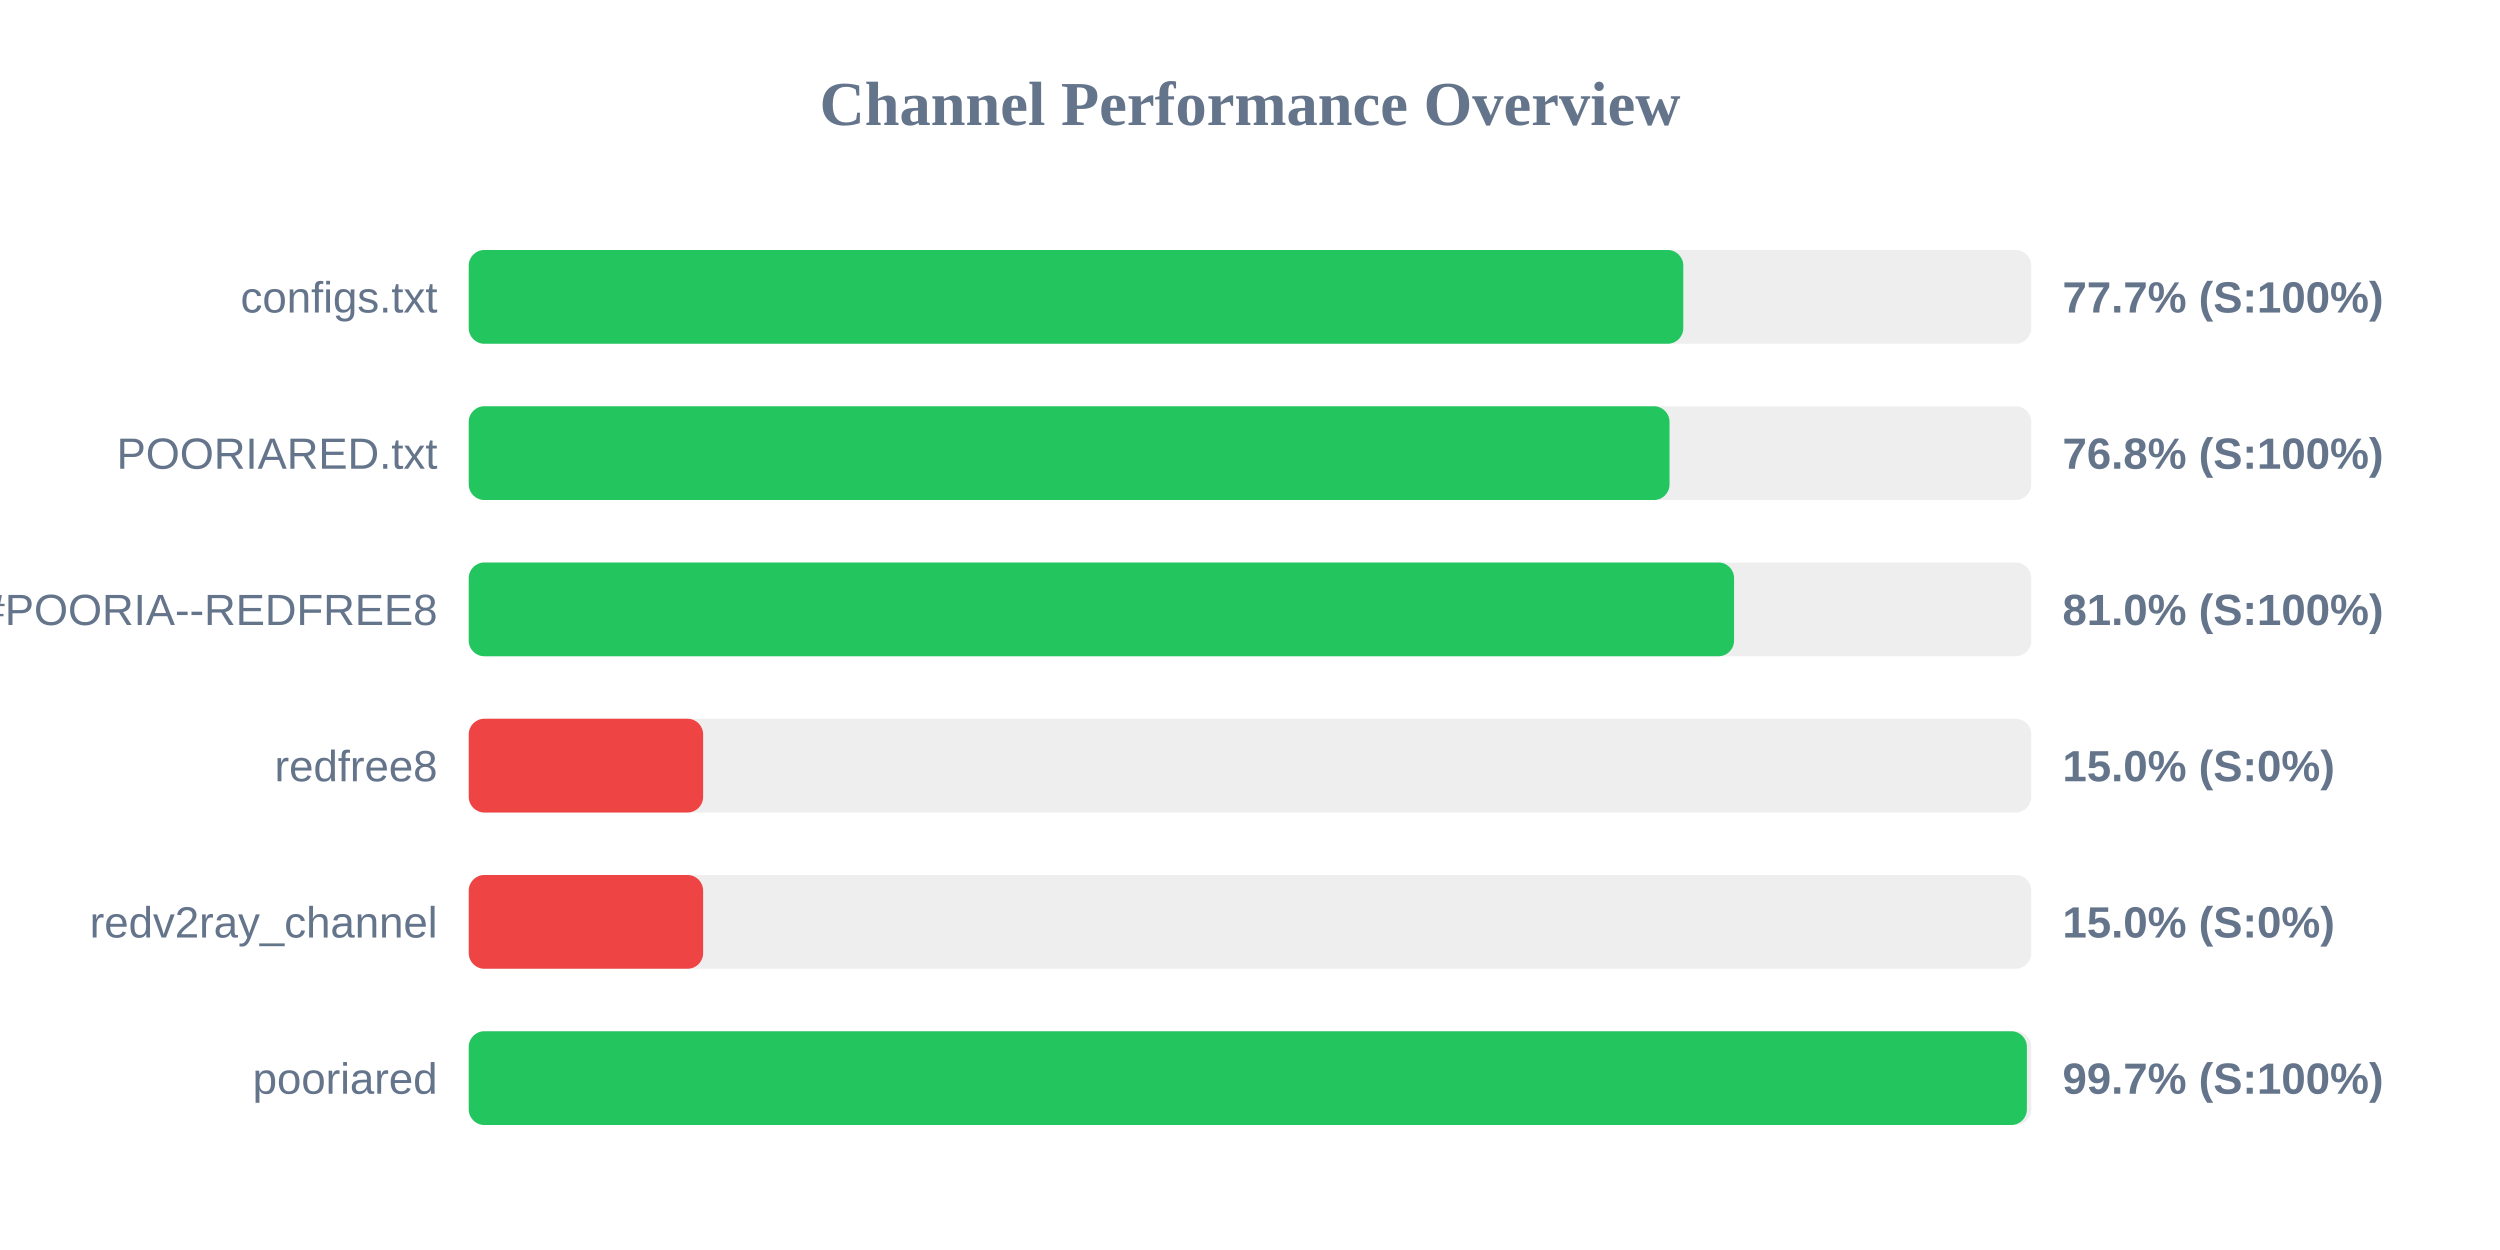
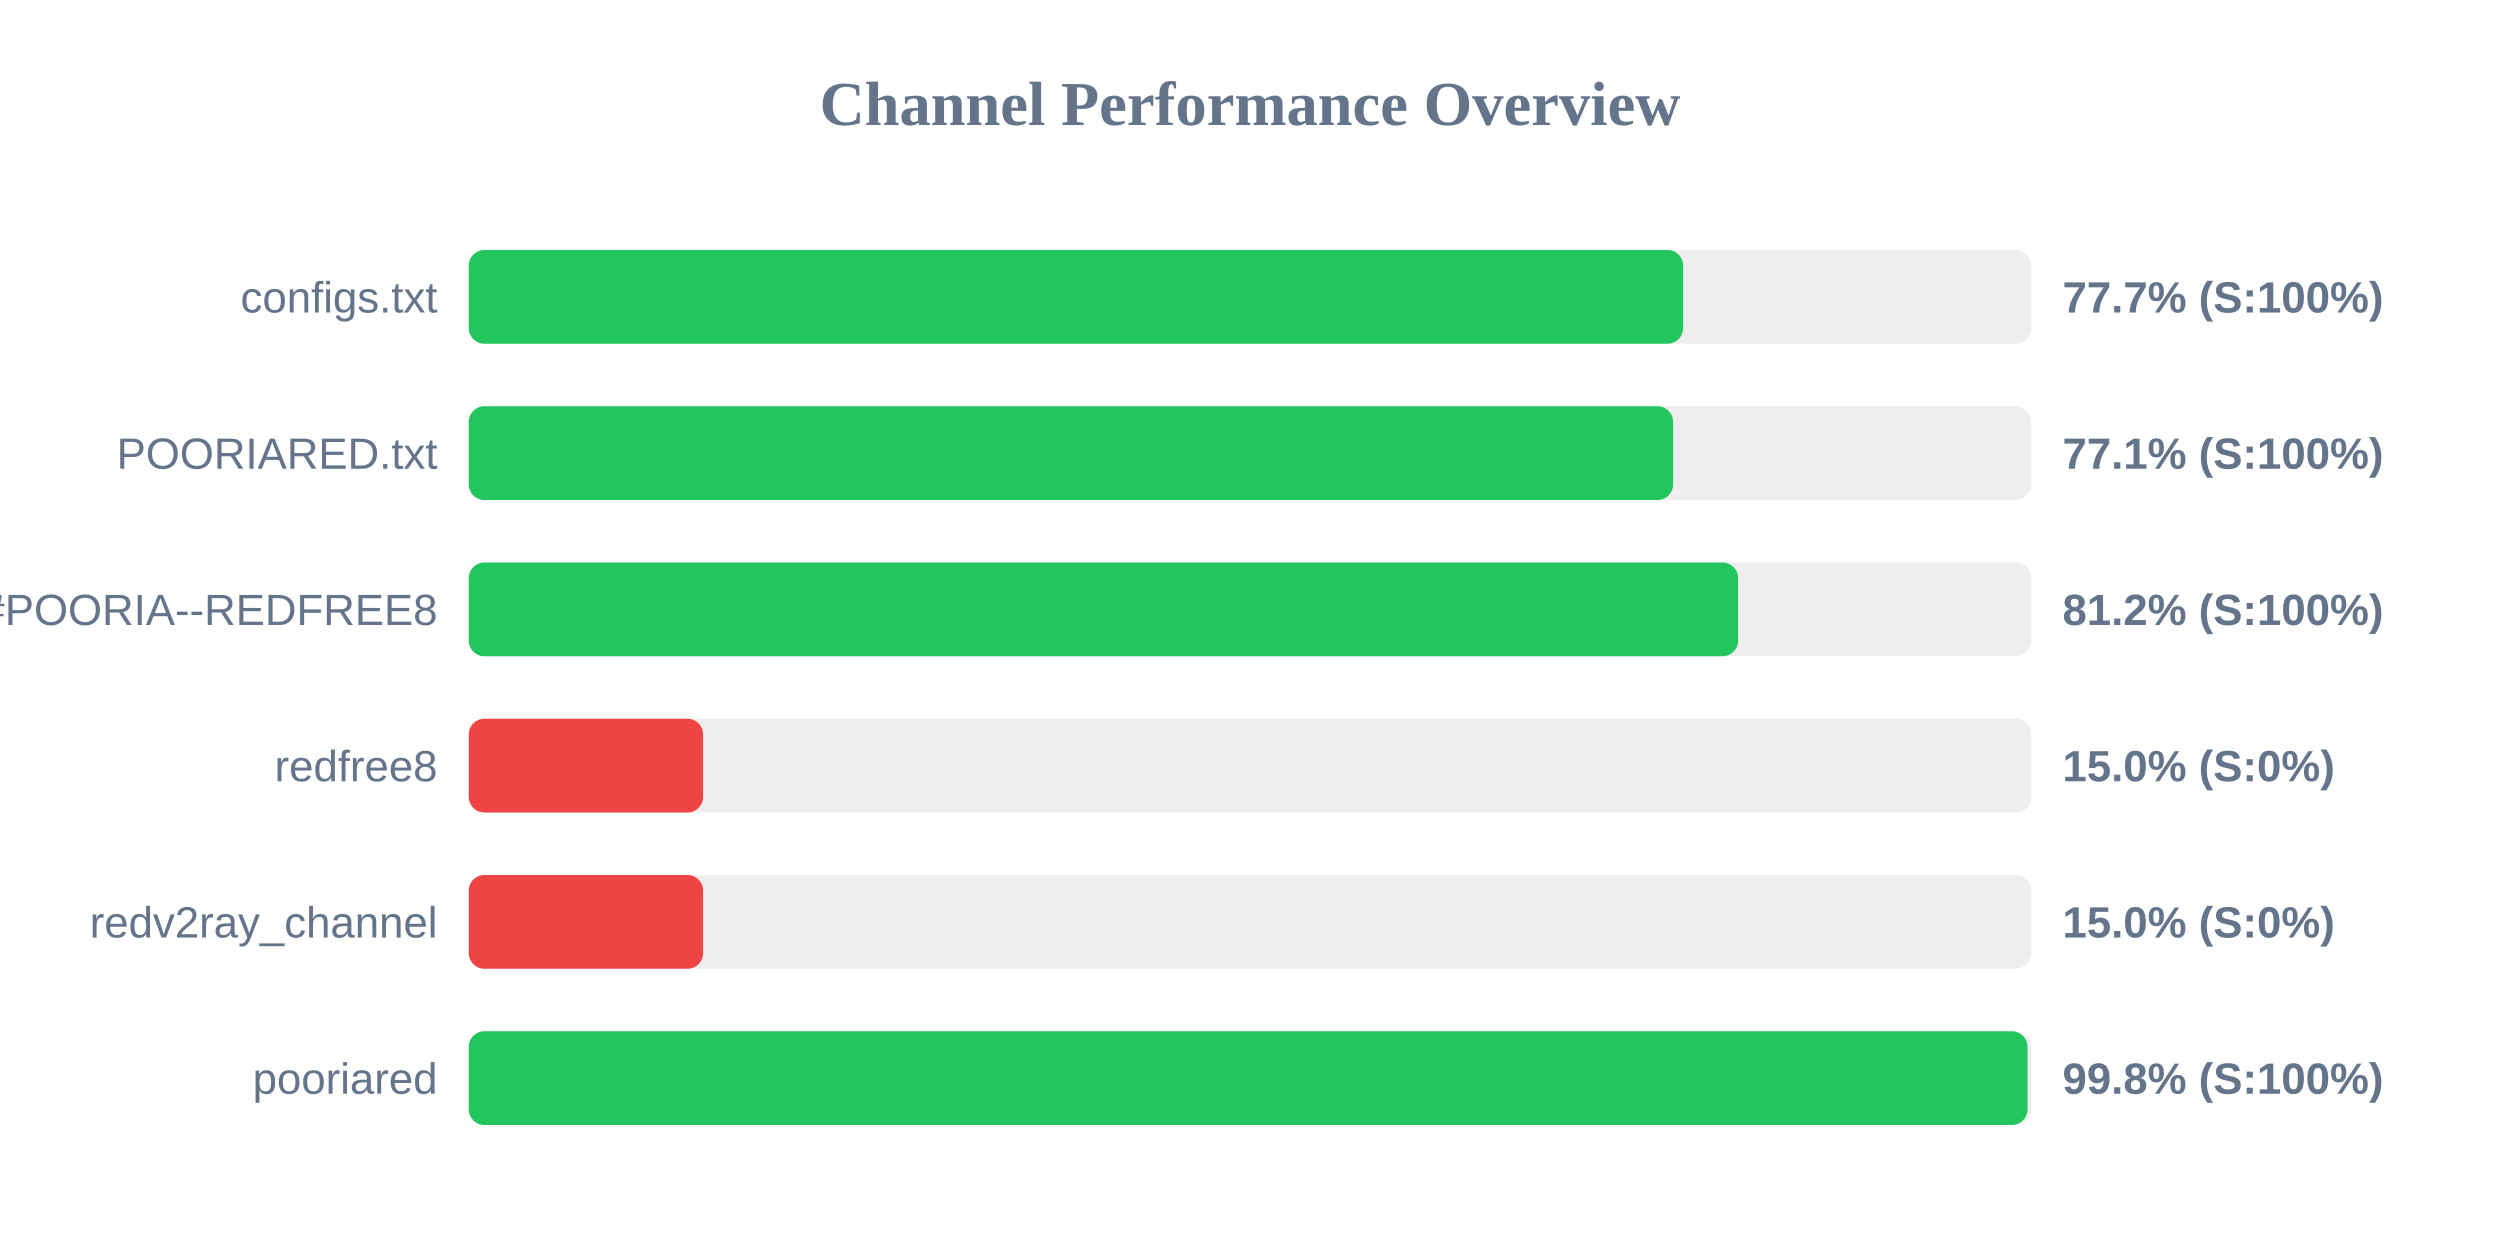
<svg xmlns="http://www.w3.org/2000/svg" width="800" height="400" version="1.1">
  <style>
        .row { font: 14px Arial; fill: #64748b; }
        .score { font: bold 14px Arial; fill: #64748b; }
    </style>
  <text x="400" y="40" text-anchor="middle" font-size="20px" font-weight="bold" fill="#64748b">Channel Performance Overview</text>
  <rect x="150" y="80" width="500" height="30" fill="#eee" rx="5" />
-   <rect x="150" y="80" width="388.65" height="30" fill="#22c55e" rx="5" />
+   <rect x="150" y="80" width="388.6" height="30" fill="#22c55e" rx="5" />
  <text x="140" y="100" text-anchor="end" class="row">configs.txt</text>
  <text x="660" y="100" text-anchor="start" class="score">77.7% (S:100%)</text>
  <rect x="150" y="130" width="500" height="30" fill="#eee" rx="5" />
-   <rect x="150" y="130" width="384.25" height="30" fill="#22c55e" rx="5" />
+   <rect x="150" y="130" width="385.4" height="30" fill="#22c55e" rx="5" />
  <text x="140" y="150" text-anchor="end" class="row">POORIARED.txt</text>
-   <text x="660" y="150" text-anchor="start" class="score">76.8% (S:100%)</text>
+   <text x="660" y="150" text-anchor="start" class="score">77.1% (S:100%)</text>
  <rect x="150" y="180" width="500" height="30" fill="#eee" rx="5" />
-   <rect x="150" y="180" width="404.9" height="30" fill="#22c55e" rx="5" />
+   <rect x="150" y="180" width="406.2" height="30" fill="#22c55e" rx="5" />
  <text x="140" y="200" text-anchor="end" class="row">POORIA--REDFREE8.txt#POORIA--REDFREE8</text>
-   <text x="660" y="200" text-anchor="start" class="score">81.0% (S:100%)</text>
+   <text x="660" y="200" text-anchor="start" class="score">81.2% (S:100%)</text>
  <rect x="150" y="230" width="500" height="30" fill="#eee" rx="5" />
  <rect x="150" y="230" width="75.0" height="30" fill="#ef4444" rx="5" />
  <text x="140" y="250" text-anchor="end" class="row">redfree8</text>
  <text x="660" y="250" text-anchor="start" class="score">15.0% (S:0%)</text>
  <rect x="150" y="280" width="500" height="30" fill="#eee" rx="5" />
  <rect x="150" y="280" width="75.0" height="30" fill="#ef4444" rx="5" />
  <text x="140" y="300" text-anchor="end" class="row">redv2ray_channel</text>
  <text x="660" y="300" text-anchor="start" class="score">15.0% (S:0%)</text>
  <rect x="150" y="330" width="500" height="30" fill="#eee" rx="5" />
-   <rect x="150" y="330" width="498.6" height="30" fill="#22c55e" rx="5" />
+   <rect x="150" y="330" width="498.8" height="30" fill="#22c55e" rx="5" />
  <text x="140" y="350" text-anchor="end" class="row">pooriared</text>
-   <text x="660" y="350" text-anchor="start" class="score">99.7% (S:100%)</text>
+   <text x="660" y="350" text-anchor="start" class="score">99.8% (S:100%)</text>
</svg>
